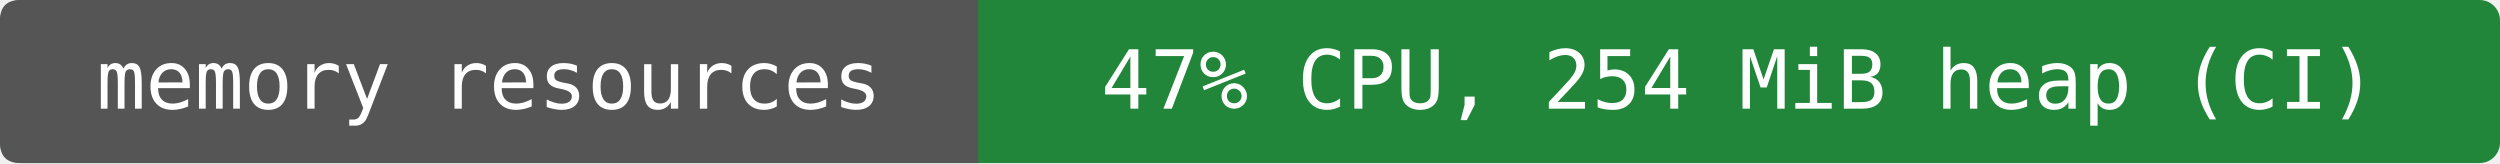
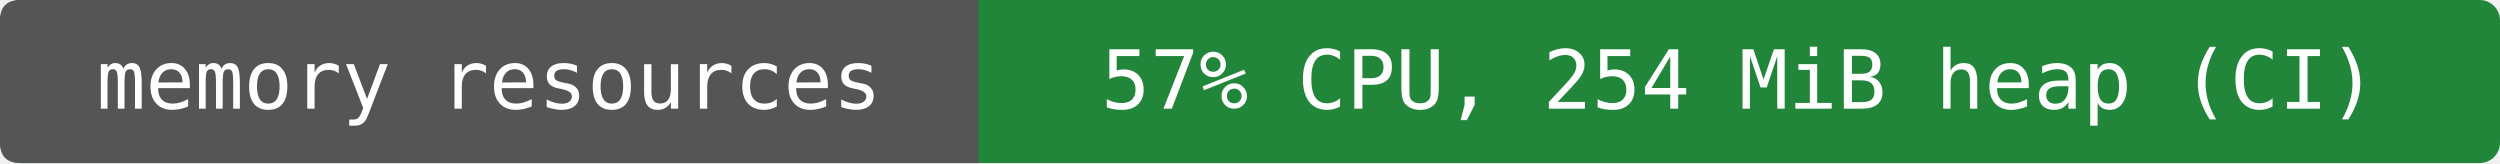
- <svg xmlns="http://www.w3.org/2000/svg" width="368" height="24" viewBox="0 0 368 24" role="img" aria-label="memory resources: 47% CPU, 254 MiB heap (CI)">
+ <svg xmlns="http://www.w3.org/2000/svg" width="368" height="24" viewBox="0 0 368 24" role="img" aria-label="memory resources: 57% CPU, 254 MiB heap (CI)">
  <rect width="368" height="24" rx="3" fill="#22863a" />
  <path d="M3 0H144V24H3Q0 24 0 21V3Q0 0 3 0" fill="#555" />
  <g fill="#fff" text-anchor="middle" font-family="DejaVu Sans Mono,monospace" font-size="12">
    <text x="72" y="16">memory resources</text>
-     <text x="256" y="16">47% CPU, 254 MiB heap (CI)</text>
+     <text x="256" y="16">57% CPU, 254 MiB heap (CI)</text>
  </g>
</svg>
